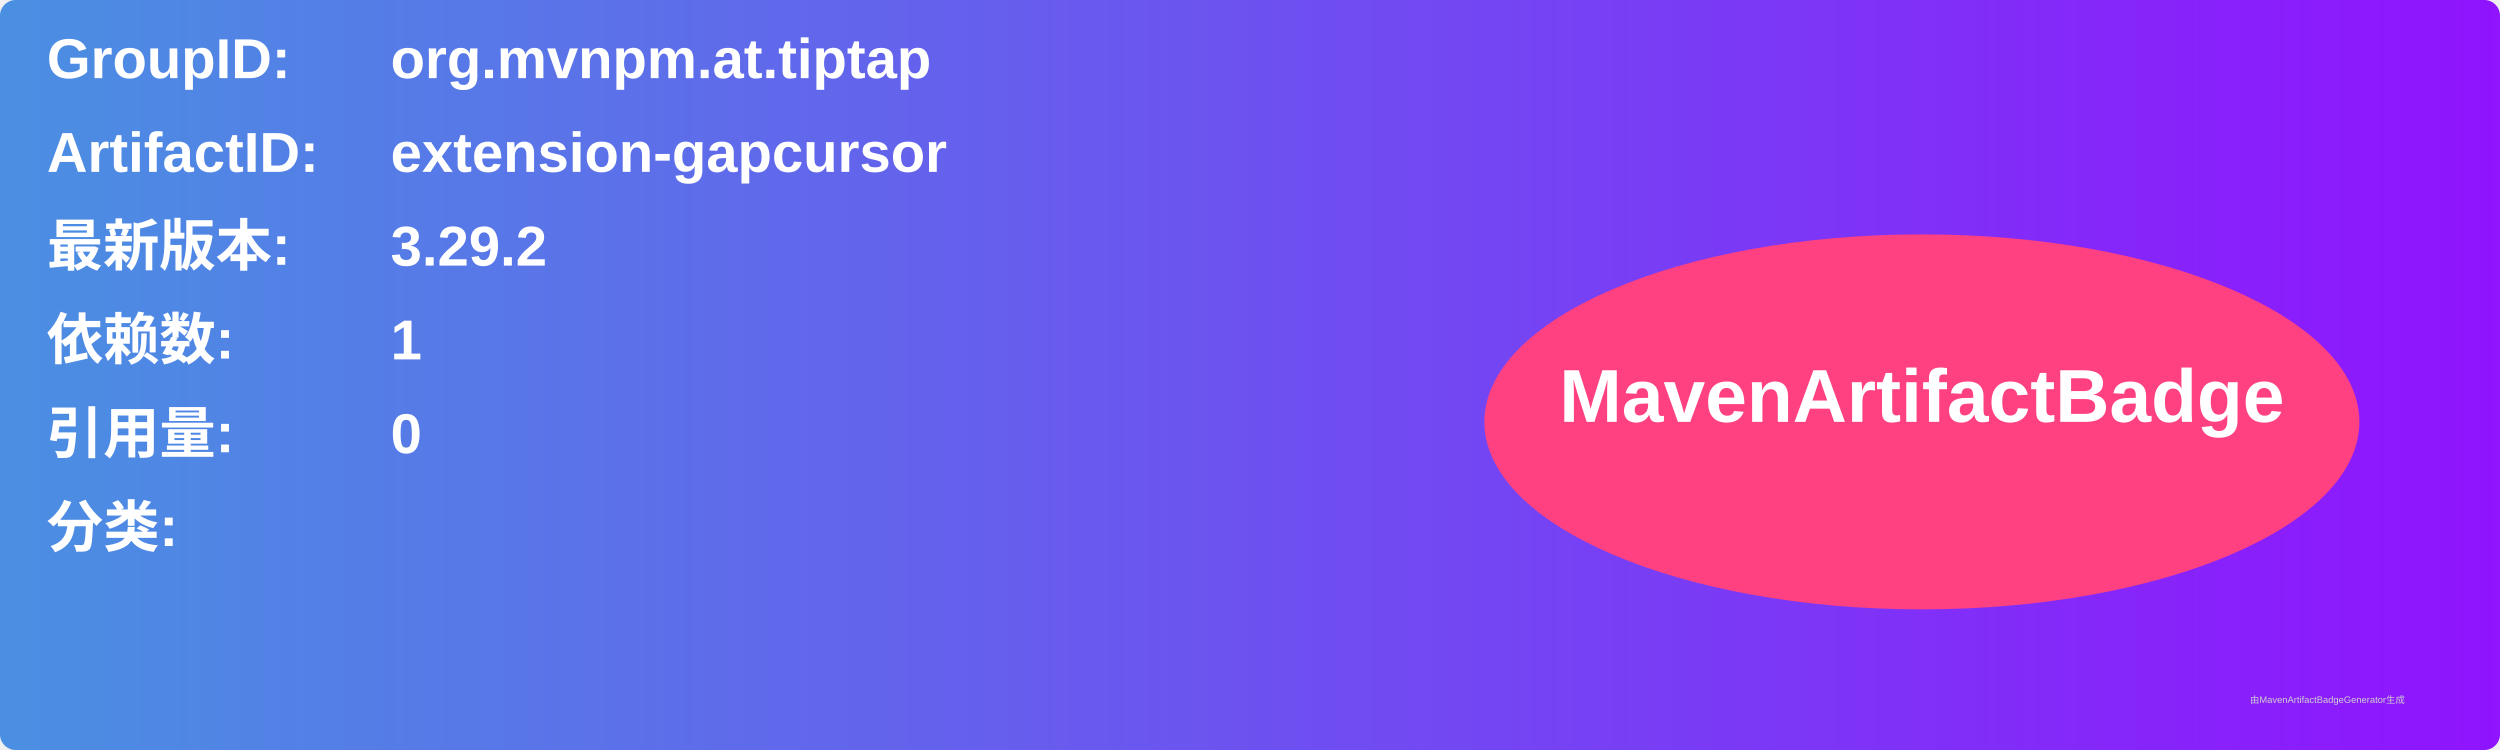
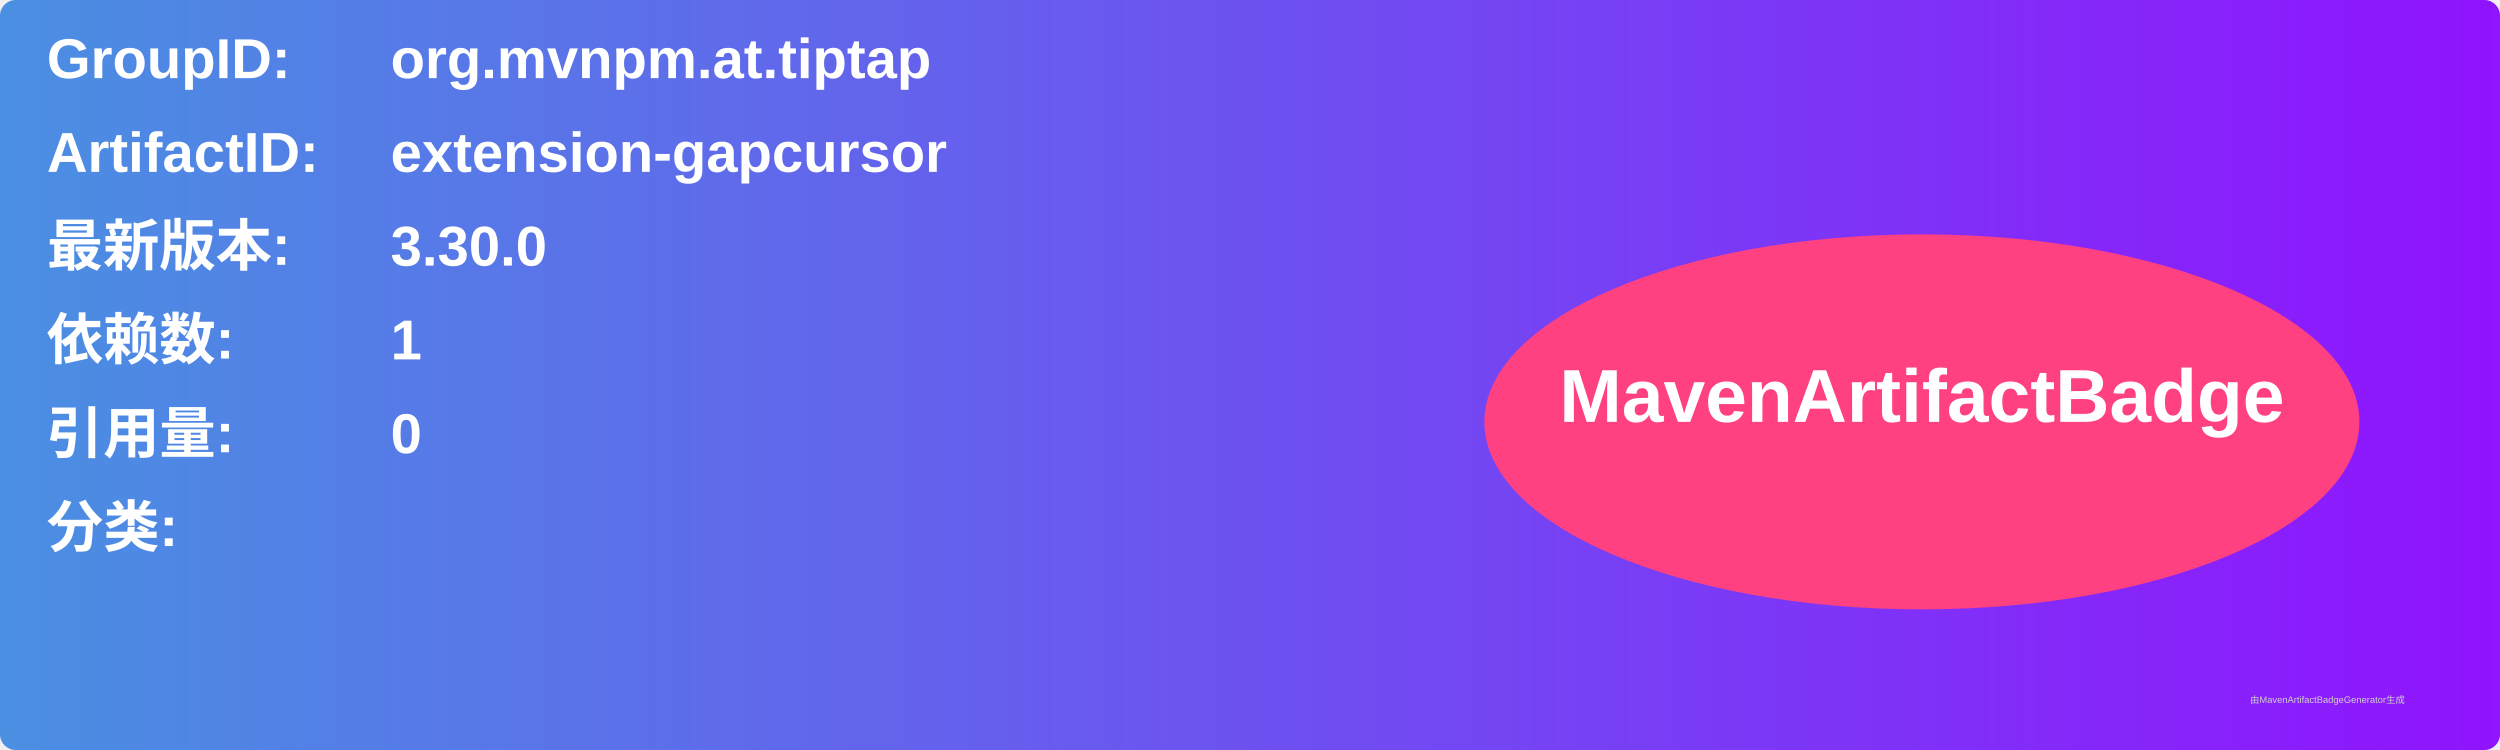
<svg xmlns="http://www.w3.org/2000/svg" width="800" height="240" viewBox="0 0 800 240">
  <linearGradient id="grad" x1="0%" y1="0%" x2="100%" y2="0%">
    <stop offset="0%" stop-color="#4a90e2" />
    <stop offset="100%" stop-color="#9013fe" />
  </linearGradient>
  <rect width="100%" height="100%" rx="5" ry="5" fill="url(#grad)" />
  <g transform="translate(15, 15)">
    <text x="0" y="10" font-family="Arial" font-size="18" fill="white" font-weight="bold" width="260">GroupID:</text>
    <text x="110" y="10" font-family="Arial" font-size="18" fill="white" font-weight="bold" width="460">org.mvnpm.at.tiptap</text>
    <text x="0" y="40" font-family="Arial" font-size="18" fill="white" font-weight="bold" width="260">ArtifactID:</text>
    <text x="110" y="40" font-family="Arial" font-size="18" fill="white" font-weight="bold" width="460">extension-gapcursor</text>
    <text x="0" y="70" font-family="Arial" font-size="18" fill="white" font-weight="bold">最新版本:</text>
    <text x="110" y="70" font-family="Arial" font-size="18" fill="white" font-weight="bold">
-       <tspan font-weight="bold">3.29.2</tspan>
+       <tspan font-weight="bold">3.30.0</tspan>
    </text>
    <text x="0" y="100" font-family="Arial" font-size="18" fill="white" font-weight="bold">依赖数: </text>
    <text x="110" y="100" font-family="Arial" font-size="18" fill="white">
      <tspan font-weight="bold">1</tspan>
    </text>
    <text x="0" y="130" font-family="Arial" font-size="18" fill="white" font-weight="bold">引用量: </text>
    <text x="110" y="130" font-family="Arial" font-size="18" fill="white">
      <tspan font-weight="bold">0</tspan>
    </text>
    <text x="0" y="160" font-family="Arial" font-size="18" fill="white" font-weight="bold">分类:</text>
    <text x="10" y="190" font-family="Arial" font-size="10" fill="white">
      <tspan font-weight="bold" />
    </text>
    <ellipse cx="600" cy="120" rx="140" ry="60" fill="#ff4081" />
    <text x="600" y="120" text-anchor="middle" font-family="Arial" font-size="24" fill="white" font-weight="bold">MavenArtifactBadge</text>
  </g>
  <text x="720" y="225" font-family="Arial" font-size="3" fill="#d0d0d0">由MavenArtifactBadgeGenerator生成</text>
</svg>
